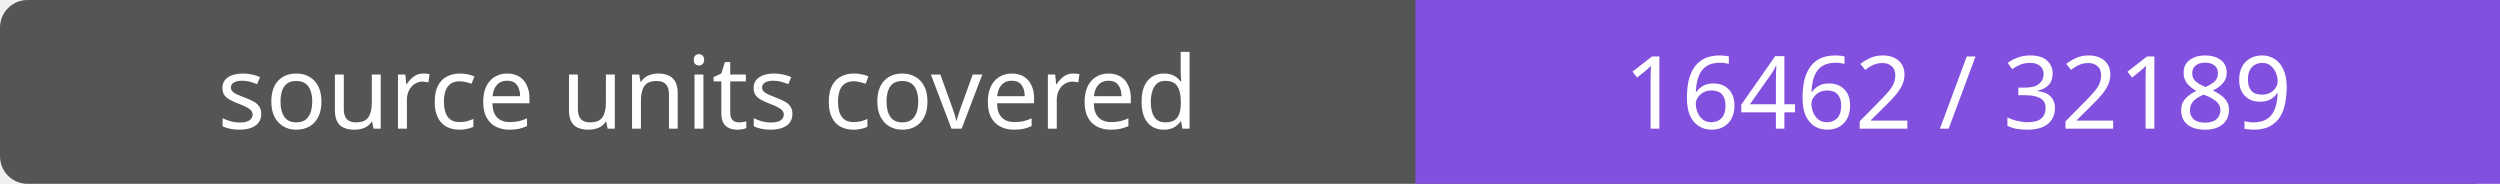
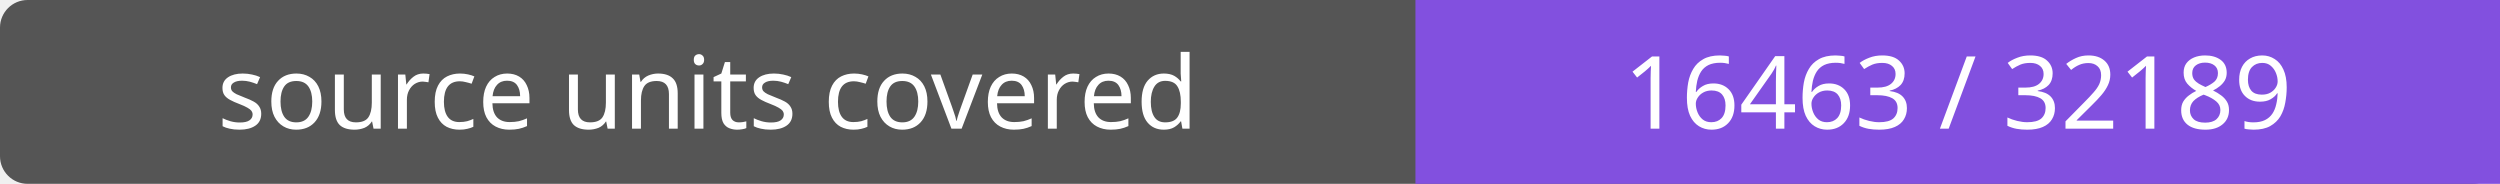
- <svg xmlns="http://www.w3.org/2000/svg" width="272" height="20" role="img" aria-label="source units covered: 16462 / 32189">
+ <svg xmlns="http://www.w3.org/2000/svg" width="272" height="20" role="img" aria-label="source units covered: 16463 / 32189">
  <rect width="272" height="20" rx="3" fill="#555" />
  <path fill="#8250df" d="M154 0h118v20H154z" />
  <g fill="#fff" text-anchor="middle" font-family="Verdana,sans-serif" font-size="11">
    <text x="77.0" y="14">source units covered</text>
-     <text x="213.0" y="14">16462 / 32189</text>
+     <text x="213.0" y="14">16463 / 32189</text>
  </g>
</svg>
